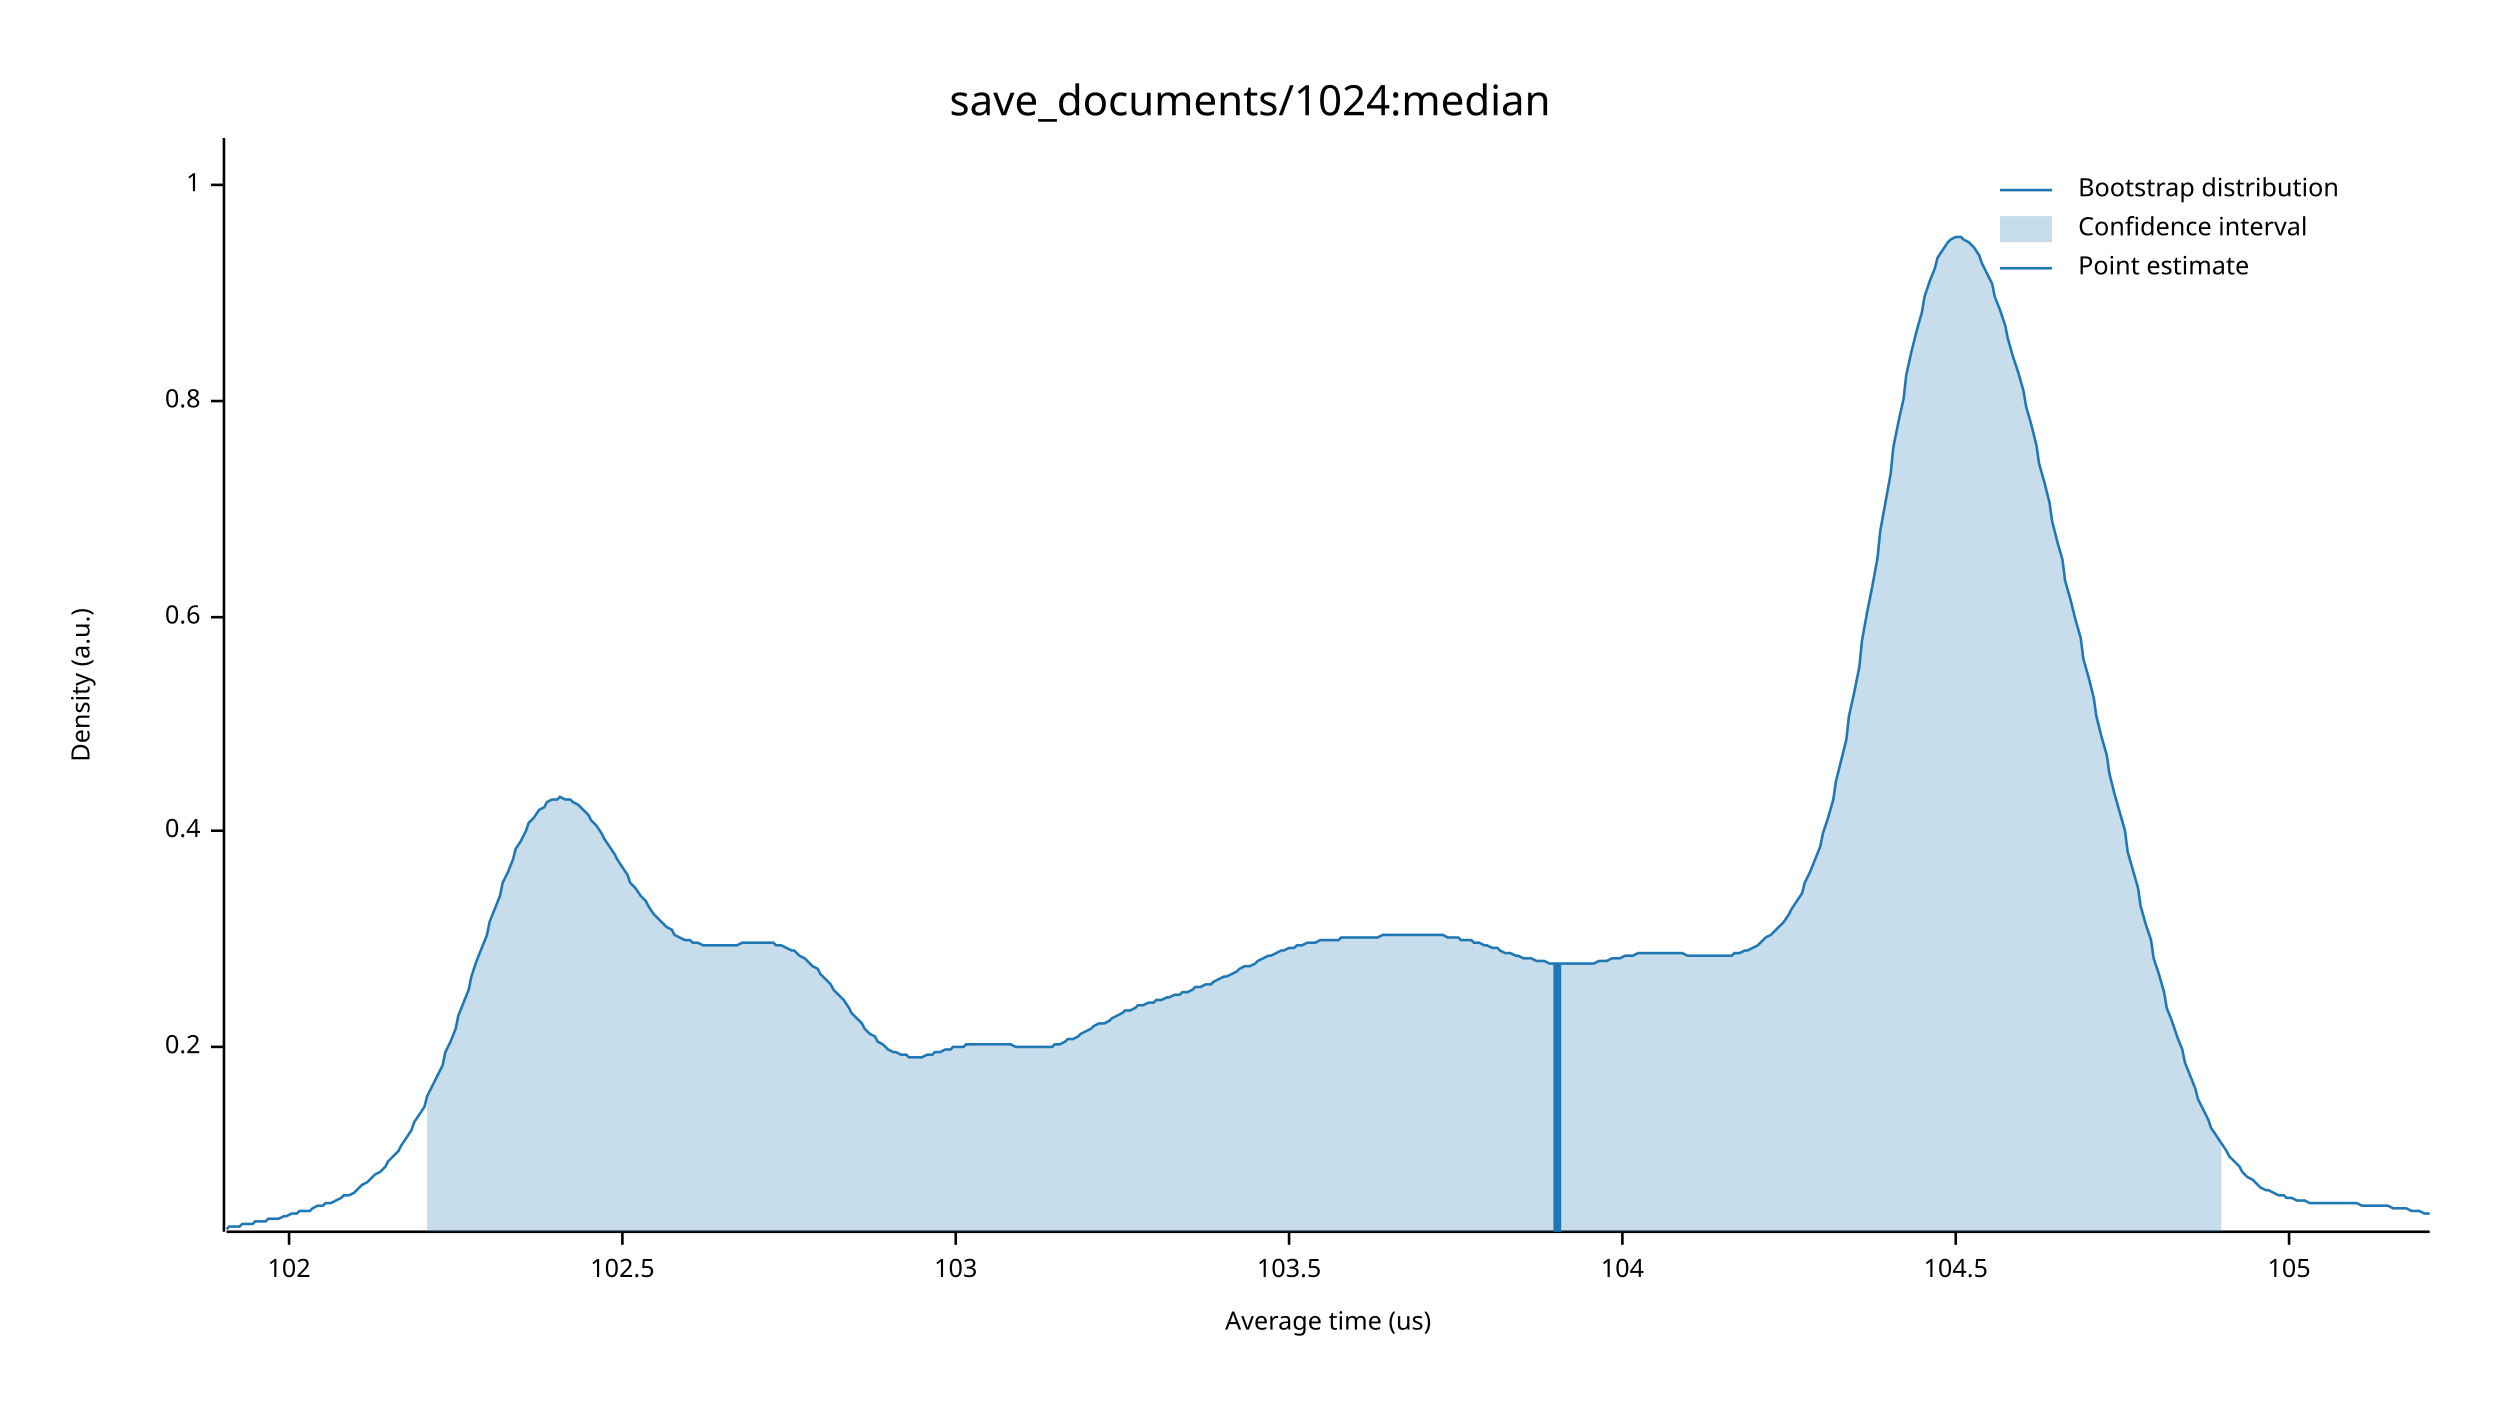
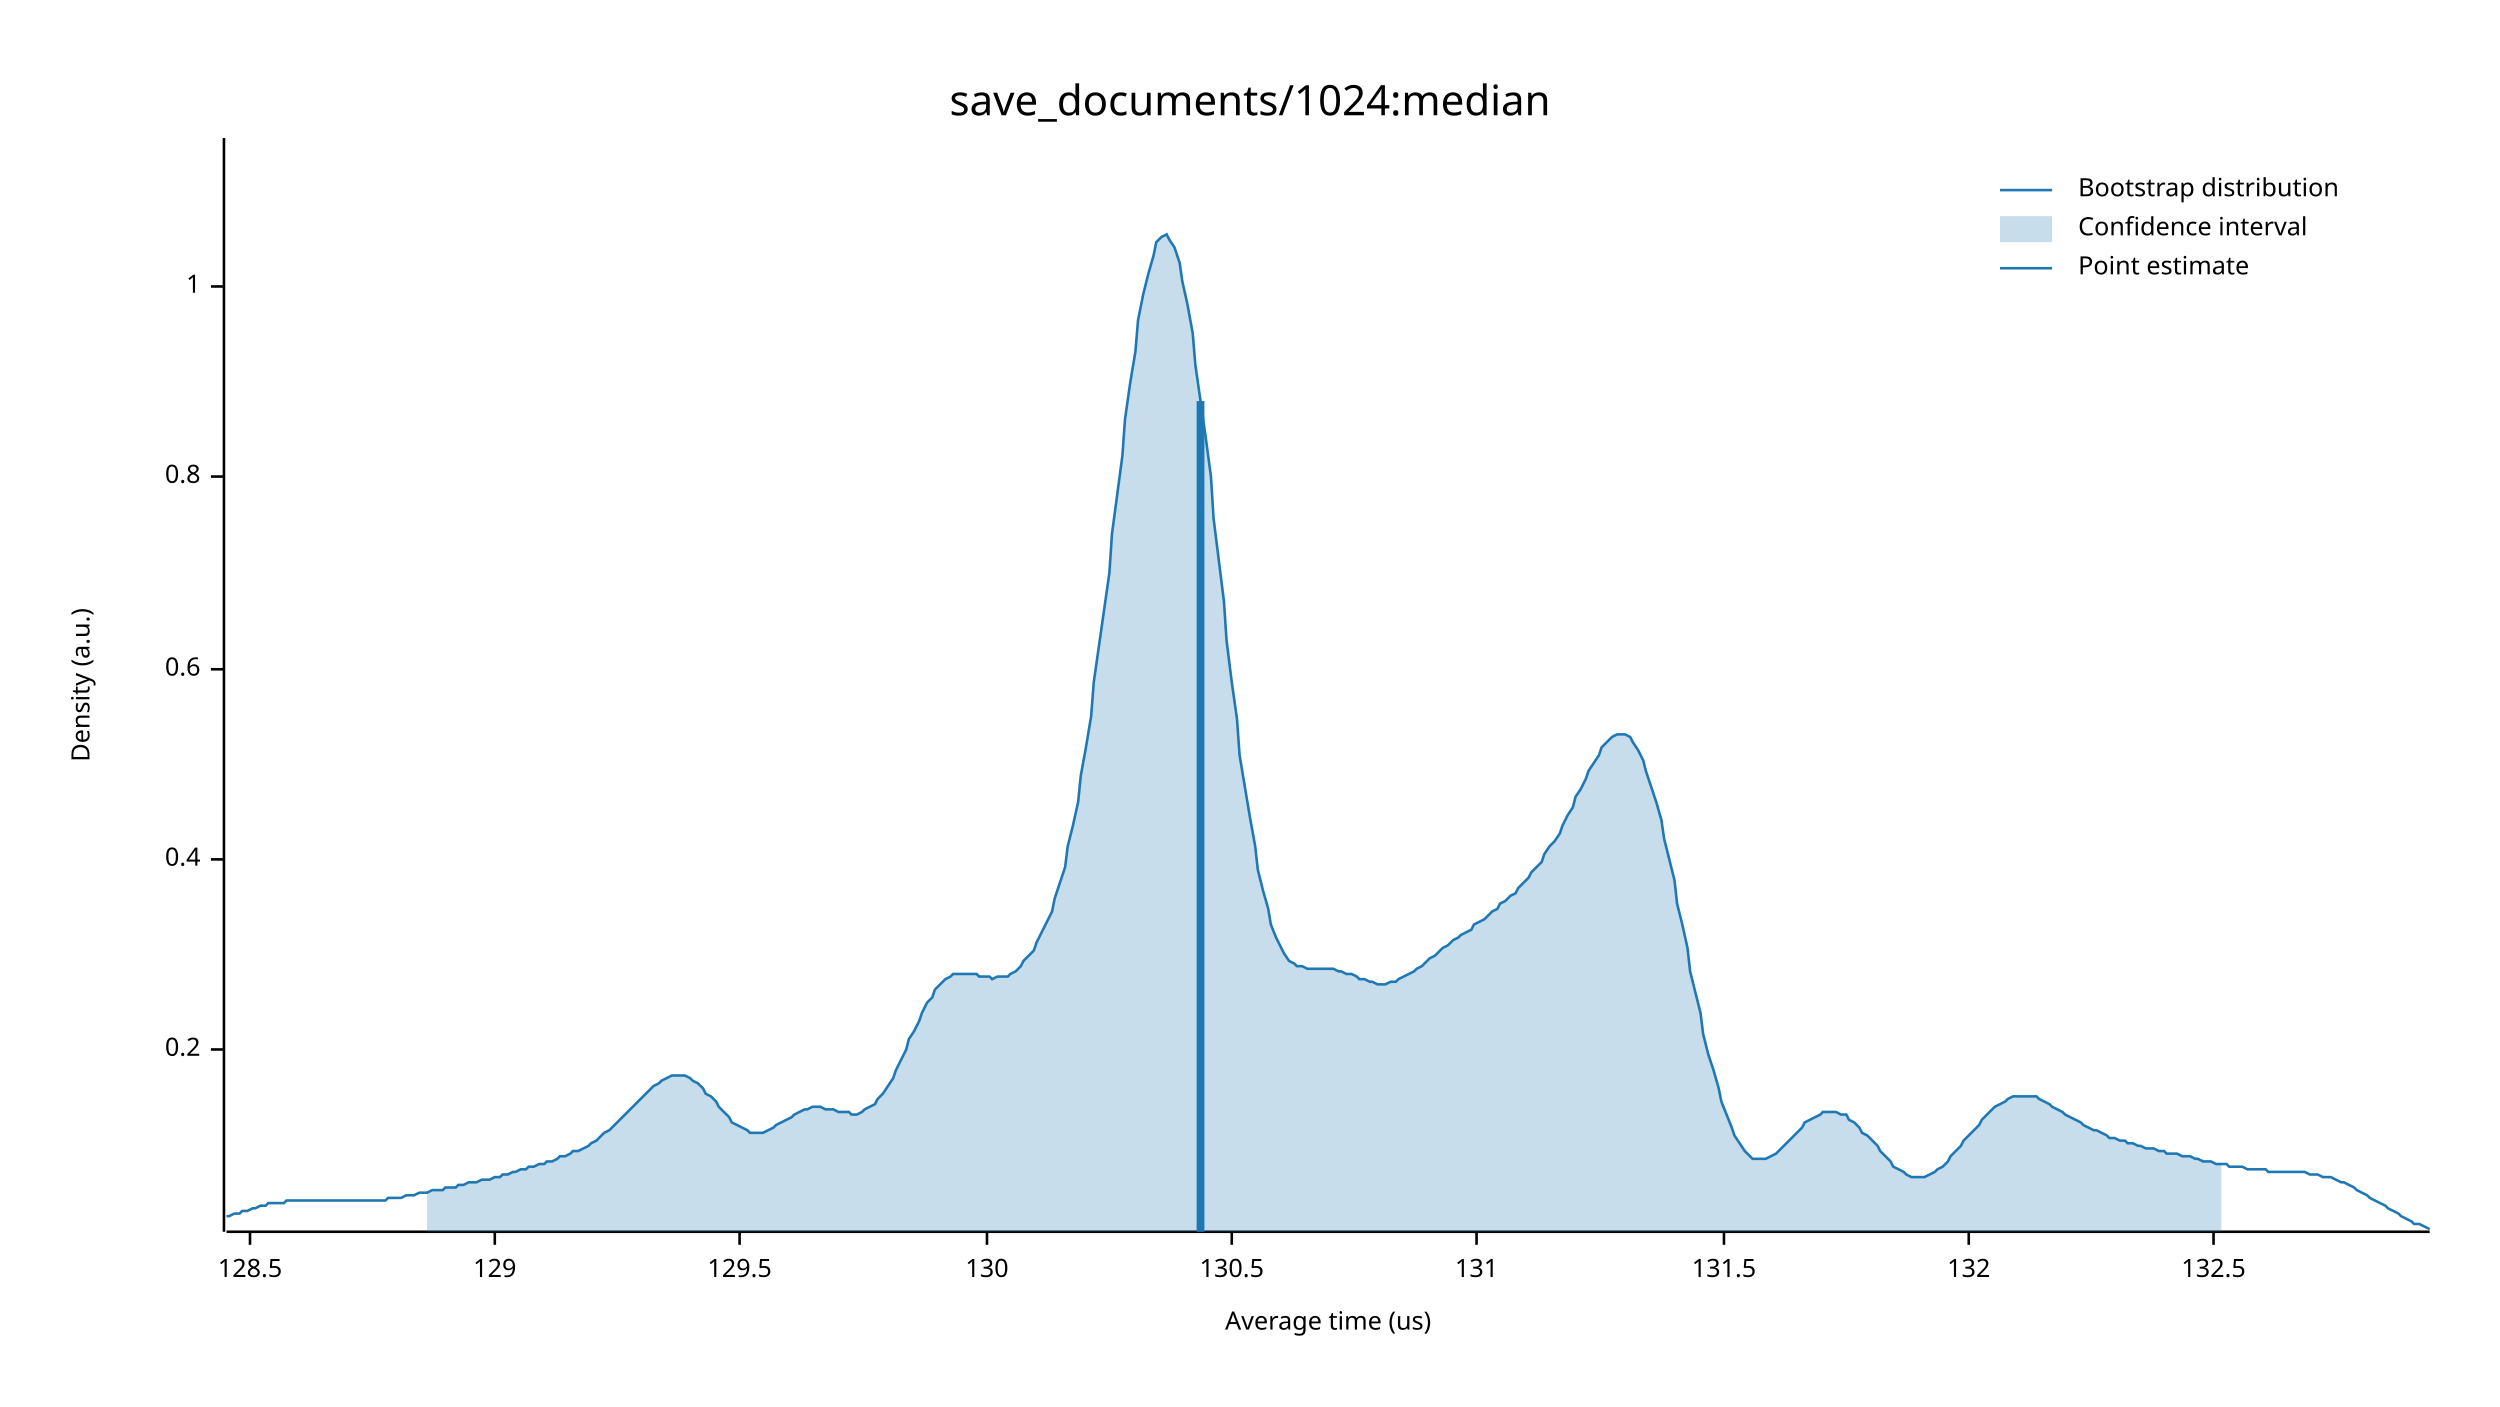
<svg xmlns="http://www.w3.org/2000/svg" width="960" height="540" viewBox="0 0 960 540">
  <text x="480" y="32" dy="0.76em" text-anchor="middle" font-family="sans-serif" font-size="16.129" opacity="1" fill="#000000">
save_documents/1024:median
</text>
  <text x="27" y="263" dy="0.76em" text-anchor="middle" font-family="sans-serif" font-size="9.677" opacity="1" fill="#000000" transform="rotate(270, 27, 263)">
Density (a.u.)
</text>
  <text x="510" y="513" dy="-0.5ex" text-anchor="middle" font-family="sans-serif" font-size="9.677" opacity="1" fill="#000000">
Average time (us)
</text>
  <polyline fill="none" opacity="1" stroke="#000000" stroke-width="1" points="86,53 86,473 " />
-   <text x="77" y="402" dy="0.5ex" text-anchor="end" font-family="sans-serif" font-size="9.677" opacity="1" fill="#000000">
+   <text x="77" y="403" dy="0.5ex" text-anchor="end" font-family="sans-serif" font-size="9.677" opacity="1" fill="#000000">
0.2
</text>
-   <polyline fill="none" opacity="1" stroke="#000000" stroke-width="1" points="81,402 86,402 " />
-   <text x="77" y="319" dy="0.5ex" text-anchor="end" font-family="sans-serif" font-size="9.677" opacity="1" fill="#000000">
+   <polyline fill="none" opacity="1" stroke="#000000" stroke-width="1" points="81,403 86,403 " />
+   <text x="77" y="330" dy="0.5ex" text-anchor="end" font-family="sans-serif" font-size="9.677" opacity="1" fill="#000000">
0.4
</text>
-   <polyline fill="none" opacity="1" stroke="#000000" stroke-width="1" points="81,319 86,319 " />
-   <text x="77" y="237" dy="0.5ex" text-anchor="end" font-family="sans-serif" font-size="9.677" opacity="1" fill="#000000">
+   <polyline fill="none" opacity="1" stroke="#000000" stroke-width="1" points="81,330 86,330 " />
+   <text x="77" y="257" dy="0.5ex" text-anchor="end" font-family="sans-serif" font-size="9.677" opacity="1" fill="#000000">
0.6
</text>
-   <polyline fill="none" opacity="1" stroke="#000000" stroke-width="1" points="81,237 86,237 " />
-   <text x="77" y="154" dy="0.5ex" text-anchor="end" font-family="sans-serif" font-size="9.677" opacity="1" fill="#000000">
+   <polyline fill="none" opacity="1" stroke="#000000" stroke-width="1" points="81,257 86,257 " />
+   <text x="77" y="183" dy="0.5ex" text-anchor="end" font-family="sans-serif" font-size="9.677" opacity="1" fill="#000000">
0.8
</text>
-   <polyline fill="none" opacity="1" stroke="#000000" stroke-width="1" points="81,154 86,154 " />
-   <text x="77" y="71" dy="0.5ex" text-anchor="end" font-family="sans-serif" font-size="9.677" opacity="1" fill="#000000">
+   <polyline fill="none" opacity="1" stroke="#000000" stroke-width="1" points="81,183 86,183 " />
+   <text x="77" y="110" dy="0.5ex" text-anchor="end" font-family="sans-serif" font-size="9.677" opacity="1" fill="#000000">
1
</text>
-   <polyline fill="none" opacity="1" stroke="#000000" stroke-width="1" points="81,71 86,71 " />
+   <polyline fill="none" opacity="1" stroke="#000000" stroke-width="1" points="81,110 86,110 " />
  <polyline fill="none" opacity="1" stroke="#000000" stroke-width="1" points="87,473 933,473 " />
-   <text x="111" y="483" dy="0.76em" text-anchor="middle" font-family="sans-serif" font-size="9.677" opacity="1" fill="#000000">
- 102
+   <text x="96" y="483" dy="0.76em" text-anchor="middle" font-family="sans-serif" font-size="9.677" opacity="1" fill="#000000">
+ 128.5
</text>
-   <polyline fill="none" opacity="1" stroke="#000000" stroke-width="1" points="111,473 111,478 " />
-   <text x="239" y="483" dy="0.76em" text-anchor="middle" font-family="sans-serif" font-size="9.677" opacity="1" fill="#000000">
- 102.5
+   <polyline fill="none" opacity="1" stroke="#000000" stroke-width="1" points="96,473 96,478 " />
+   <text x="190" y="483" dy="0.76em" text-anchor="middle" font-family="sans-serif" font-size="9.677" opacity="1" fill="#000000">
+ 129
</text>
-   <polyline fill="none" opacity="1" stroke="#000000" stroke-width="1" points="239,473 239,478 " />
-   <text x="367" y="483" dy="0.76em" text-anchor="middle" font-family="sans-serif" font-size="9.677" opacity="1" fill="#000000">
- 103
+   <polyline fill="none" opacity="1" stroke="#000000" stroke-width="1" points="190,473 190,478 " />
+   <text x="284" y="483" dy="0.76em" text-anchor="middle" font-family="sans-serif" font-size="9.677" opacity="1" fill="#000000">
+ 129.5
</text>
-   <polyline fill="none" opacity="1" stroke="#000000" stroke-width="1" points="367,473 367,478 " />
-   <text x="495" y="483" dy="0.76em" text-anchor="middle" font-family="sans-serif" font-size="9.677" opacity="1" fill="#000000">
- 103.5
+   <polyline fill="none" opacity="1" stroke="#000000" stroke-width="1" points="284,473 284,478 " />
+   <text x="379" y="483" dy="0.76em" text-anchor="middle" font-family="sans-serif" font-size="9.677" opacity="1" fill="#000000">
+ 130
</text>
-   <polyline fill="none" opacity="1" stroke="#000000" stroke-width="1" points="495,473 495,478 " />
-   <text x="623" y="483" dy="0.76em" text-anchor="middle" font-family="sans-serif" font-size="9.677" opacity="1" fill="#000000">
- 104
+   <polyline fill="none" opacity="1" stroke="#000000" stroke-width="1" points="379,473 379,478 " />
+   <text x="473" y="483" dy="0.76em" text-anchor="middle" font-family="sans-serif" font-size="9.677" opacity="1" fill="#000000">
+ 130.5
</text>
-   <polyline fill="none" opacity="1" stroke="#000000" stroke-width="1" points="623,473 623,478 " />
-   <text x="751" y="483" dy="0.76em" text-anchor="middle" font-family="sans-serif" font-size="9.677" opacity="1" fill="#000000">
- 104.5
+   <polyline fill="none" opacity="1" stroke="#000000" stroke-width="1" points="473,473 473,478 " />
+   <text x="567" y="483" dy="0.76em" text-anchor="middle" font-family="sans-serif" font-size="9.677" opacity="1" fill="#000000">
+ 131
</text>
-   <polyline fill="none" opacity="1" stroke="#000000" stroke-width="1" points="751,473 751,478 " />
-   <text x="879" y="483" dy="0.76em" text-anchor="middle" font-family="sans-serif" font-size="9.677" opacity="1" fill="#000000">
- 105
+   <polyline fill="none" opacity="1" stroke="#000000" stroke-width="1" points="567,473 567,478 " />
+   <text x="662" y="483" dy="0.76em" text-anchor="middle" font-family="sans-serif" font-size="9.677" opacity="1" fill="#000000">
+ 131.5
</text>
-   <polyline fill="none" opacity="1" stroke="#000000" stroke-width="1" points="879,473 879,478 " />
-   <polyline fill="none" opacity="1" stroke="#1F78B4" stroke-width="1" points="87,472 88,471 90,471 92,471 93,470 95,470 97,470 98,469 100,469 102,469 103,468 105,468 107,468 109,467 110,467 112,466 114,466 115,465 117,465 119,465 120,464 122,463 124,463 125,462 127,462 129,461 131,460 132,459 134,459 136,458 137,457 139,455 141,454 142,453 144,451 146,450 148,448 149,446 151,444 153,442 154,440 156,437 158,434 159,431 161,428 163,425 164,421 166,417 168,413 170,409 171,404 173,400 175,395 176,390 178,385 180,380 181,375 183,369 185,364 187,359 188,354 190,349 192,344 193,339 195,335 197,330 198,326 200,323 202,319 203,316 205,314 207,311 209,310 210,308 212,307 214,307 215,306 217,307 219,307 220,308 222,309 224,311 226,313 227,315 229,317 231,320 232,322 234,325 236,328 237,330 239,333 241,336 242,339 244,341 246,344 248,346 249,348 251,351 253,353 254,354 256,356 258,357 259,359 261,360 263,361 265,361 266,362 268,362 270,363 271,363 273,363 275,363 276,363 278,363 280,363 281,363 283,363 285,362 287,362 288,362 290,362 292,362 293,362 295,362 297,362 298,363 300,363 302,364 304,365 305,365 307,367 309,368 310,369 312,371 314,372 315,374 317,376 319,378 320,380 322,382 324,384 326,387 327,389 329,391 331,393 332,395 334,397 336,398 337,400 339,401 341,403 343,404 344,404 346,405 348,405 349,406 351,406 353,406 354,406 356,405 358,405 359,404 361,404 363,403 365,403 366,402 368,402 370,402 371,401 373,401 375,401 376,401 378,401 380,401 381,401 383,401 385,401 387,401 388,401 390,402 392,402 393,402 395,402 397,402 398,402 400,402 402,402 404,402 405,401 407,401 409,400 410,399 412,399 414,398 415,397 417,396 419,395 420,394 422,393 424,393 426,392 427,391 429,390 431,389 432,388 434,388 436,387 437,386 439,386 441,385 443,385 444,384 446,384 448,383 449,383 451,382 453,382 454,381 456,381 458,380 459,379 461,379 463,378 465,378 466,377 468,376 470,375 471,375 473,374 475,373 476,372 478,371 480,371 482,370 483,369 485,368 487,367 488,367 490,366 492,365 493,365 495,364 497,364 498,363 500,363 502,362 504,362 505,362 507,361 509,361 510,361 512,361 514,361 515,360 517,360 519,360 521,360 522,360 524,360 526,360 527,360 529,360 531,359 532,359 534,359 536,359 537,359 539,359 541,359 543,359 544,359 546,359 548,359 549,359 551,359 553,359 554,359 556,360 558,360 560,360 561,361 563,361 565,361 566,362 568,362 570,363 571,363 573,364 575,364 576,365 578,366 580,366 582,367 583,367 585,368 587,368 588,368 590,369 592,369 593,369 595,370 597,370 599,370 600,370 602,370 604,370 605,370 607,370 609,370 610,370 612,370 614,369 615,369 617,369 619,368 621,368 622,368 624,367 626,367 627,367 629,366 631,366 632,366 634,366 636,366 638,366 639,366 641,366 643,366 644,366 646,366 648,367 649,367 651,367 653,367 654,367 656,367 658,367 660,367 661,367 663,367 665,367 666,366 668,366 670,365 671,365 673,364 675,363 676,362 678,360 680,359 682,357 683,356 685,354 687,351 688,349 690,346 692,343 693,339 695,335 697,330 699,325 700,320 702,314 704,307 705,300 707,292 709,284 710,275 712,266 714,256 715,246 717,235 719,225 721,214 722,204 724,193 726,182 727,172 729,162 731,153 732,144 734,135 736,127 738,120 739,114 741,108 743,103 744,99 746,96 748,93 749,92 751,91 753,91 754,92 756,93 758,95 760,98 761,101 763,105 765,109 766,114 768,119 770,125 771,130 773,137 775,143 777,150 778,156 780,163 782,171 783,178 785,185 787,193 788,200 790,208 792,215 793,223 795,230 797,238 799,245 800,253 802,260 804,268 805,275 807,283 809,290 810,297 812,305 814,312 816,319 817,327 819,334 821,341 822,348 824,355 826,361 827,368 829,374 831,381 832,387 834,392 836,398 838,403 839,408 841,413 843,418 844,422 846,426 848,430 849,433 851,436 853,439 855,442 856,444 858,446 860,448 861,450 863,452 865,453 866,454 868,456 870,457 871,457 873,458 875,459 877,459 878,460 880,460 882,461 883,461 885,461 887,462 888,462 890,462 892,462 894,462 895,462 897,462 899,462 900,462 902,462 904,462 905,462 907,463 909,463 910,463 912,463 914,463 916,463 917,463 919,464 921,464 922,464 924,464 926,465 927,465 929,465 931,466 933,466 " />
-   <polygon opacity="0.25" fill="#1F78B4" points="164,421 166,417 168,413 170,409 171,404 173,400 175,395 176,390 178,385 180,380 181,375 183,369 185,364 187,359 188,354 190,349 192,344 193,339 195,335 197,330 198,326 200,323 202,319 203,316 205,314 207,311 209,310 210,308 212,307 214,307 215,306 217,307 219,307 220,308 222,309 224,311 226,313 227,315 229,317 231,320 232,322 234,325 236,328 237,330 239,333 241,336 242,339 244,341 246,344 248,346 249,348 251,351 253,353 254,354 256,356 258,357 259,359 261,360 263,361 265,361 266,362 268,362 270,363 271,363 273,363 275,363 276,363 278,363 280,363 281,363 283,363 285,362 287,362 288,362 290,362 292,362 293,362 295,362 297,362 298,363 300,363 302,364 304,365 305,365 307,367 309,368 310,369 312,371 314,372 315,374 317,376 319,378 320,380 322,382 324,384 326,387 327,389 329,391 331,393 332,395 334,397 336,398 337,400 339,401 341,403 343,404 344,404 346,405 348,405 349,406 351,406 353,406 354,406 356,405 358,405 359,404 361,404 363,403 365,403 366,402 368,402 370,402 371,401 373,401 375,401 376,401 378,401 380,401 381,401 383,401 385,401 387,401 388,401 390,402 392,402 393,402 395,402 397,402 398,402 400,402 402,402 404,402 405,401 407,401 409,400 410,399 412,399 414,398 415,397 417,396 419,395 420,394 422,393 424,393 426,392 427,391 429,390 431,389 432,388 434,388 436,387 437,386 439,386 441,385 443,385 444,384 446,384 448,383 449,383 451,382 453,382 454,381 456,381 458,380 459,379 461,379 463,378 465,378 466,377 468,376 470,375 471,375 473,374 475,373 476,372 478,371 480,371 482,370 483,369 485,368 487,367 488,367 490,366 492,365 493,365 495,364 497,364 498,363 500,363 502,362 504,362 505,362 507,361 509,361 510,361 512,361 514,361 515,360 517,360 519,360 521,360 522,360 524,360 526,360 527,360 529,360 531,359 532,359 534,359 536,359 537,359 539,359 541,359 543,359 544,359 546,359 548,359 549,359 551,359 553,359 554,359 556,360 558,360 560,360 561,361 563,361 565,361 566,362 568,362 570,363 571,363 573,364 575,364 576,365 578,366 580,366 582,367 583,367 585,368 587,368 588,368 590,369 592,369 593,369 595,370 597,370 599,370 600,370 602,370 604,370 605,370 607,370 609,370 610,370 612,370 614,369 615,369 617,369 619,368 621,368 622,368 624,367 626,367 627,367 629,366 631,366 632,366 634,366 636,366 638,366 639,366 641,366 643,366 644,366 646,366 648,367 649,367 651,367 653,367 654,367 656,367 658,367 660,367 661,367 663,367 665,367 666,366 668,366 670,365 671,365 673,364 675,363 676,362 678,360 680,359 682,357 683,356 685,354 687,351 688,349 690,346 692,343 693,339 695,335 697,330 699,325 700,320 702,314 704,307 705,300 707,292 709,284 710,275 712,266 714,256 715,246 717,235 719,225 721,214 722,204 724,193 726,182 727,172 729,162 731,153 732,144 734,135 736,127 738,120 739,114 741,108 743,103 744,99 746,96 748,93 749,92 751,91 753,91 754,92 756,93 758,95 760,98 761,101 763,105 765,109 766,114 768,119 770,125 771,130 773,137 775,143 777,150 778,156 780,163 782,171 783,178 785,185 787,193 788,200 790,208 792,215 793,223 795,230 797,238 799,245 800,253 802,260 804,268 805,275 807,283 809,290 810,297 812,305 814,312 816,319 817,327 819,334 821,341 822,348 824,355 826,361 827,368 829,374 831,381 832,387 834,392 836,398 838,403 839,408 841,413 843,418 844,422 846,426 848,430 849,433 851,436 853,439 853,473 164,473 " />
-   <polyline fill="none" opacity="1" stroke="#1F78B4" stroke-width="3" points="598,473 598,370 " />
+   <polyline fill="none" opacity="1" stroke="#000000" stroke-width="1" points="662,473 662,478 " />
+   <text x="756" y="483" dy="0.76em" text-anchor="middle" font-family="sans-serif" font-size="9.677" opacity="1" fill="#000000">
+ 132
+ </text>
+   <polyline fill="none" opacity="1" stroke="#000000" stroke-width="1" points="756,473 756,478 " />
+   <text x="850" y="483" dy="0.76em" text-anchor="middle" font-family="sans-serif" font-size="9.677" opacity="1" fill="#000000">
+ 132.5
+ </text>
+   <polyline fill="none" opacity="1" stroke="#000000" stroke-width="1" points="850,473 850,478 " />
+   <polyline fill="none" opacity="1" stroke="#1F78B4" stroke-width="1" points="87,467 88,467 90,466 92,466 93,465 95,465 97,464 98,464 100,463 102,463 103,462 105,462 107,462 109,462 110,461 112,461 114,461 115,461 117,461 119,461 120,461 122,461 124,461 125,461 127,461 129,461 131,461 132,461 134,461 136,461 137,461 139,461 141,461 142,461 144,461 146,461 148,461 149,460 151,460 153,460 154,460 156,459 158,459 159,459 161,458 163,458 164,458 166,457 168,457 170,457 171,456 173,456 175,456 176,455 178,455 180,454 181,454 183,454 185,453 187,453 188,453 190,452 192,452 193,451 195,451 197,450 198,450 200,449 202,449 203,448 205,448 207,447 209,447 210,446 212,446 214,445 215,444 217,444 219,443 220,442 222,442 224,441 226,440 227,439 229,438 231,436 232,435 234,434 236,432 237,431 239,429 241,427 242,426 244,424 246,422 248,420 249,419 251,417 253,416 254,415 256,414 258,413 259,413 261,413 263,413 265,414 266,415 268,416 270,418 271,420 273,421 275,423 276,425 278,427 280,429 281,431 283,432 285,433 287,434 288,435 290,435 292,435 293,435 295,434 297,433 298,432 300,431 302,430 304,429 305,428 307,427 309,426 310,426 312,425 314,425 315,425 317,426 319,426 320,426 322,427 324,427 326,427 327,428 329,428 331,427 332,426 334,425 336,424 337,422 339,420 341,417 343,414 344,411 346,407 348,403 349,399 351,396 353,392 354,389 356,385 358,383 359,380 361,378 363,376 365,375 366,374 368,374 370,374 371,374 373,374 375,374 376,375 378,375 380,375 381,376 383,375 385,375 387,375 388,374 390,373 392,371 393,369 395,367 397,365 398,362 400,358 402,354 404,350 405,345 407,339 409,333 410,325 412,317 414,308 415,298 417,287 419,275 420,262 422,248 424,234 426,220 427,205 429,190 431,175 432,161 434,147 436,135 437,123 439,113 441,105 443,98 444,93 446,91 448,90 449,92 451,95 453,101 454,108 456,117 458,128 459,140 461,154 463,168 465,183 466,199 468,215 470,231 471,246 473,262 475,276 476,290 478,302 480,314 482,325 483,334 485,342 487,349 488,355 490,360 492,364 493,366 495,369 497,370 498,371 500,371 502,372 504,372 505,372 507,372 509,372 510,372 512,372 514,373 515,373 517,374 519,374 521,375 522,376 524,376 526,377 527,377 529,378 531,378 532,378 534,377 536,377 537,376 539,375 541,374 543,373 544,372 546,371 548,369 549,368 551,367 553,365 554,364 556,363 558,361 560,360 561,359 563,358 565,357 566,355 568,354 570,353 571,352 573,350 575,349 576,347 578,346 580,344 582,343 583,341 585,339 587,337 588,335 590,333 592,331 593,328 595,325 597,323 599,320 600,317 602,313 604,310 605,306 607,303 609,299 610,296 612,293 614,290 615,287 617,285 619,283 621,282 622,282 624,282 626,283 627,285 629,288 631,292 632,296 634,302 636,308 638,315 639,322 641,330 643,338 644,347 646,355 648,364 649,373 651,381 653,389 654,397 656,405 658,411 660,418 661,423 663,428 665,433 666,436 668,439 670,442 671,443 673,445 675,445 676,445 678,445 680,444 682,443 683,442 685,440 687,438 688,437 690,435 692,433 693,431 695,430 697,429 699,428 700,427 702,427 704,427 705,427 707,428 709,428 710,430 712,431 714,433 715,435 717,436 719,438 721,440 722,442 724,444 726,446 727,448 729,449 731,450 732,451 734,452 736,452 738,452 739,452 741,451 743,450 744,449 746,448 748,446 749,444 751,442 753,440 754,438 756,436 758,434 760,432 761,430 763,428 765,426 766,425 768,424 770,423 771,422 773,421 775,421 777,421 778,421 780,421 782,421 783,422 785,423 787,424 788,425 790,426 792,427 793,428 795,429 797,430 799,431 800,432 802,433 804,434 805,434 807,435 809,436 810,437 812,437 814,438 816,438 817,439 819,439 821,440 822,440 824,441 826,441 827,441 829,442 831,442 832,443 834,443 836,443 838,444 839,444 841,444 843,445 844,445 846,446 848,446 849,446 851,447 853,447 855,447 856,448 858,448 860,448 861,448 863,449 865,449 866,449 868,449 870,449 871,450 873,450 875,450 877,450 878,450 880,450 882,450 883,450 885,450 887,451 888,451 890,451 892,452 894,452 895,452 897,453 899,454 900,454 902,455 904,456 905,457 907,458 909,459 910,460 912,461 914,462 916,463 917,464 919,465 921,466 922,467 924,468 926,469 927,470 929,470 931,471 933,472 " />
+   <polygon opacity="0.25" fill="#1F78B4" points="164,458 166,457 168,457 170,457 171,456 173,456 175,456 176,455 178,455 180,454 181,454 183,454 185,453 187,453 188,453 190,452 192,452 193,451 195,451 197,450 198,450 200,449 202,449 203,448 205,448 207,447 209,447 210,446 212,446 214,445 215,444 217,444 219,443 220,442 222,442 224,441 226,440 227,439 229,438 231,436 232,435 234,434 236,432 237,431 239,429 241,427 242,426 244,424 246,422 248,420 249,419 251,417 253,416 254,415 256,414 258,413 259,413 261,413 263,413 265,414 266,415 268,416 270,418 271,420 273,421 275,423 276,425 278,427 280,429 281,431 283,432 285,433 287,434 288,435 290,435 292,435 293,435 295,434 297,433 298,432 300,431 302,430 304,429 305,428 307,427 309,426 310,426 312,425 314,425 315,425 317,426 319,426 320,426 322,427 324,427 326,427 327,428 329,428 331,427 332,426 334,425 336,424 337,422 339,420 341,417 343,414 344,411 346,407 348,403 349,399 351,396 353,392 354,389 356,385 358,383 359,380 361,378 363,376 365,375 366,374 368,374 370,374 371,374 373,374 375,374 376,375 378,375 380,375 381,376 383,375 385,375 387,375 388,374 390,373 392,371 393,369 395,367 397,365 398,362 400,358 402,354 404,350 405,345 407,339 409,333 410,325 412,317 414,308 415,298 417,287 419,275 420,262 422,248 424,234 426,220 427,205 429,190 431,175 432,161 434,147 436,135 437,123 439,113 441,105 443,98 444,93 446,91 448,90 449,92 451,95 453,101 454,108 456,117 458,128 459,140 461,154 463,168 465,183 466,199 468,215 470,231 471,246 473,262 475,276 476,290 478,302 480,314 482,325 483,334 485,342 487,349 488,355 490,360 492,364 493,366 495,369 497,370 498,371 500,371 502,372 504,372 505,372 507,372 509,372 510,372 512,372 514,373 515,373 517,374 519,374 521,375 522,376 524,376 526,377 527,377 529,378 531,378 532,378 534,377 536,377 537,376 539,375 541,374 543,373 544,372 546,371 548,369 549,368 551,367 553,365 554,364 556,363 558,361 560,360 561,359 563,358 565,357 566,355 568,354 570,353 571,352 573,350 575,349 576,347 578,346 580,344 582,343 583,341 585,339 587,337 588,335 590,333 592,331 593,328 595,325 597,323 599,320 600,317 602,313 604,310 605,306 607,303 609,299 610,296 612,293 614,290 615,287 617,285 619,283 621,282 622,282 624,282 626,283 627,285 629,288 631,292 632,296 634,302 636,308 638,315 639,322 641,330 643,338 644,347 646,355 648,364 649,373 651,381 653,389 654,397 656,405 658,411 660,418 661,423 663,428 665,433 666,436 668,439 670,442 671,443 673,445 675,445 676,445 678,445 680,444 682,443 683,442 685,440 687,438 688,437 690,435 692,433 693,431 695,430 697,429 699,428 700,427 702,427 704,427 705,427 707,428 709,428 710,430 712,431 714,433 715,435 717,436 719,438 721,440 722,442 724,444 726,446 727,448 729,449 731,450 732,451 734,452 736,452 738,452 739,452 741,451 743,450 744,449 746,448 748,446 749,444 751,442 753,440 754,438 756,436 758,434 760,432 761,430 763,428 765,426 766,425 768,424 770,423 771,422 773,421 775,421 777,421 778,421 780,421 782,421 783,422 785,423 787,424 788,425 790,426 792,427 793,428 795,429 797,430 799,431 800,432 802,433 804,434 805,434 807,435 809,436 810,437 812,437 814,438 816,438 817,439 819,439 821,440 822,440 824,441 826,441 827,441 829,442 831,442 832,443 834,443 836,443 838,444 839,444 841,444 843,445 844,445 846,446 848,446 849,446 851,447 853,447 853,473 164,473 " />
+   <polyline fill="none" opacity="1" stroke="#1F78B4" stroke-width="3" points="461,473 461,154 " />
  <text x="798" y="68" dy="0.76em" text-anchor="start" font-family="sans-serif" font-size="9.677" opacity="1" fill="#000000">
Bootstrap distribution
</text>
  <text x="798" y="83" dy="0.76em" text-anchor="start" font-family="sans-serif" font-size="9.677" opacity="1" fill="#000000">
Confidence interval
</text>
  <text x="798" y="98" dy="0.76em" text-anchor="start" font-family="sans-serif" font-size="9.677" opacity="1" fill="#000000">
Point estimate
</text>
  <polyline fill="none" opacity="1" stroke="#1F78B4" stroke-width="1" points="768,73 788,73 " />
  <rect x="768" y="83" width="20" height="10" opacity="0.25" fill="#1F78B4" stroke="none" />
  <polyline fill="none" opacity="1" stroke="#1F78B4" stroke-width="1" points="768,103 788,103 " />
</svg>
